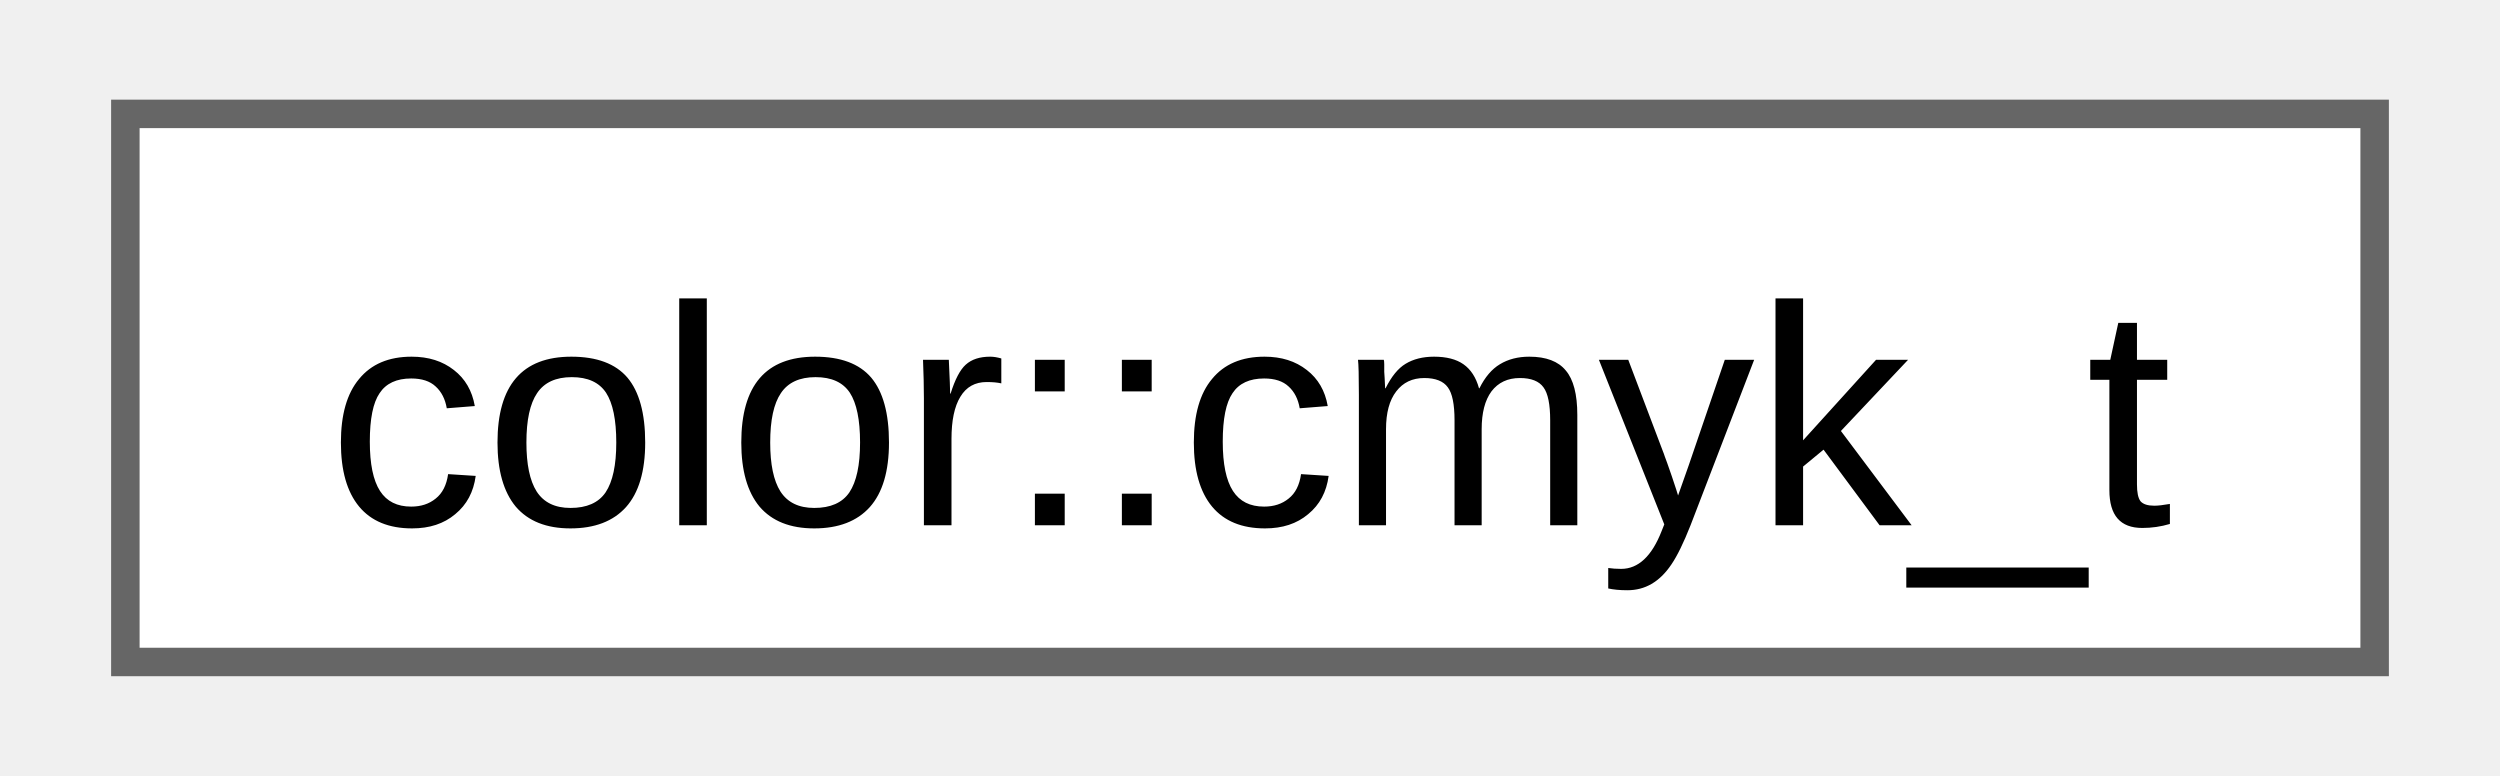
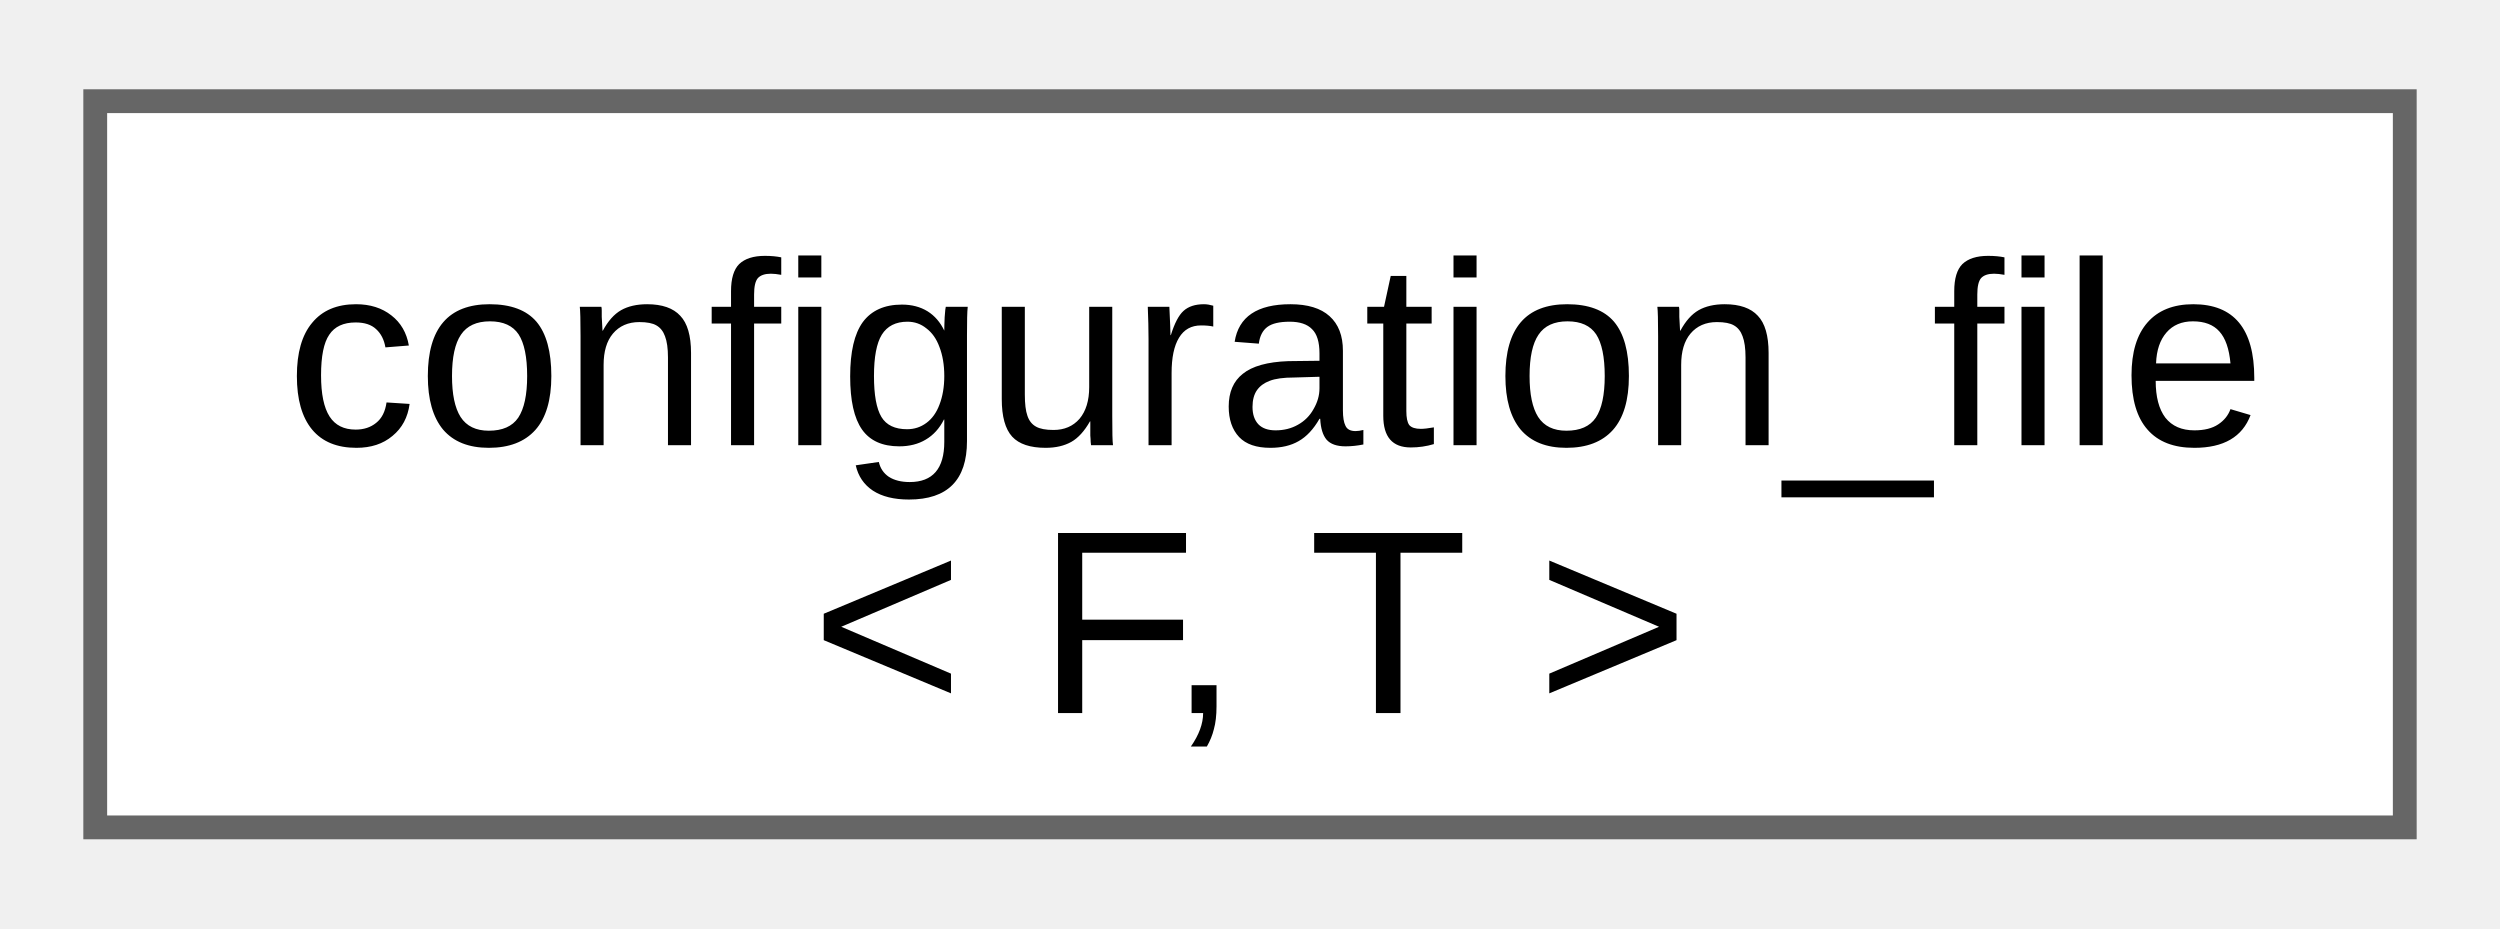
- <svg xmlns="http://www.w3.org/2000/svg" xmlns:xlink="http://www.w3.org/1999/xlink" width="87pt" height="27pt" viewBox="0.00 0.00 87.00 27.25">
-   <g id="graph0" class="graph" transform="scale(1 1) rotate(0) translate(4 23.25)">
+ <svg xmlns="http://www.w3.org/2000/svg" xmlns:xlink="http://www.w3.org/1999/xlink" width="105pt" height="39pt" viewBox="0.00 0.00 105.00 38.50">
+   <g id="graph0" class="graph" transform="scale(1 1) rotate(0) translate(4 34.5)">
    <g id="Node000000" class="node">
      <g id="a_Node000000">
-         <a xlink:href="db/d46/structfloppy_1_1gfx_1_1color_1_1cmyk__t.html" target="_top" xlink:title=" ">
-           <polygon fill="white" stroke="#666666" points="79,-19.25 0,-19.25 0,0 79,0 79,-19.25" />
-           <text text-anchor="middle" x="39.5" y="-4.8" font-family="Arial" font-size="11.00">color::cmyk_t</text>
+         <a xlink:href="dc/d2c/classfloppy_1_1configuration__file.html" target="_top" xlink:title="Configuration file that can be loaded and saved.">
+           <polygon fill="white" stroke="#666666" points="97,-30.5 0,-30.5 0,0 97,0 97,-30.5" />
+           <text text-anchor="start" x="8" y="-16.05" font-family="Arial" font-size="11.00">configuration_file</text>
+           <text text-anchor="middle" x="48.5" y="-4.8" font-family="Arial" font-size="11.00">&lt; F, T &gt;</text>
        </a>
      </g>
    </g>
  </g>
</svg>
